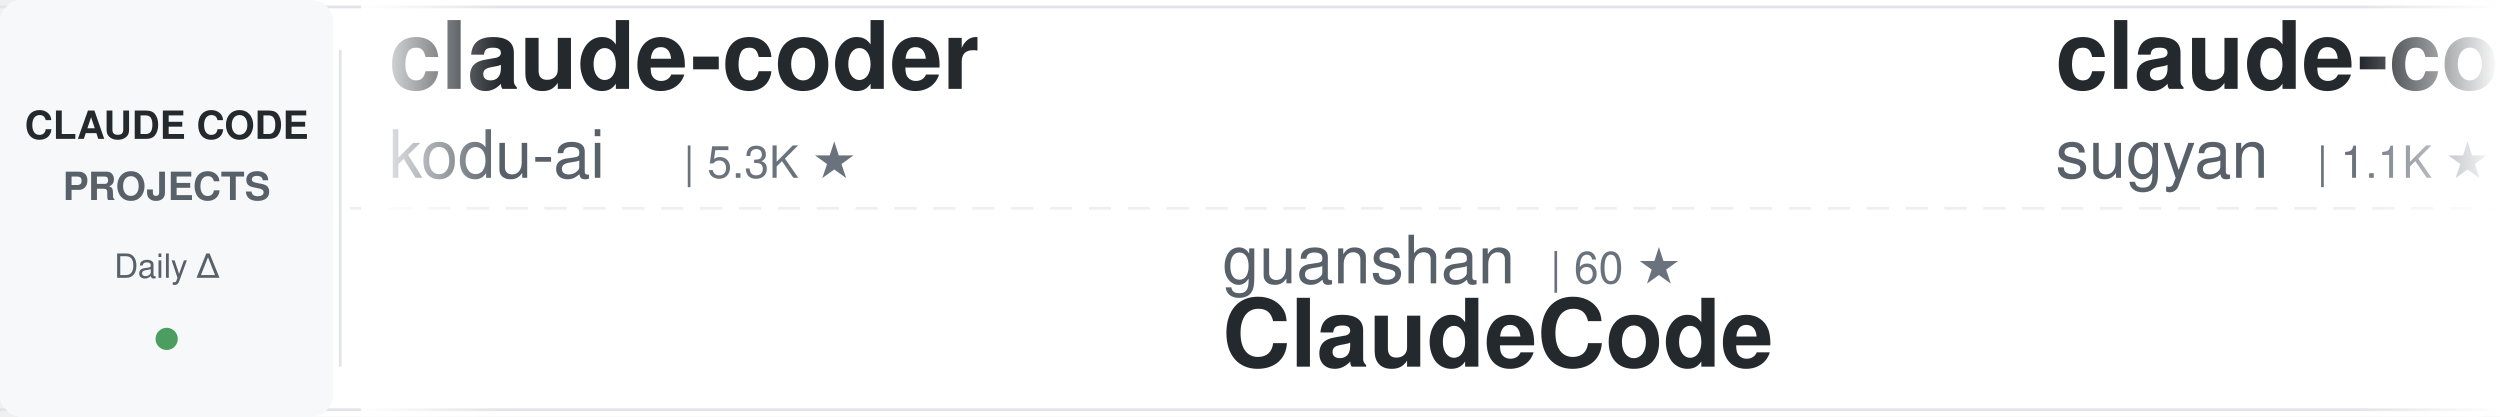
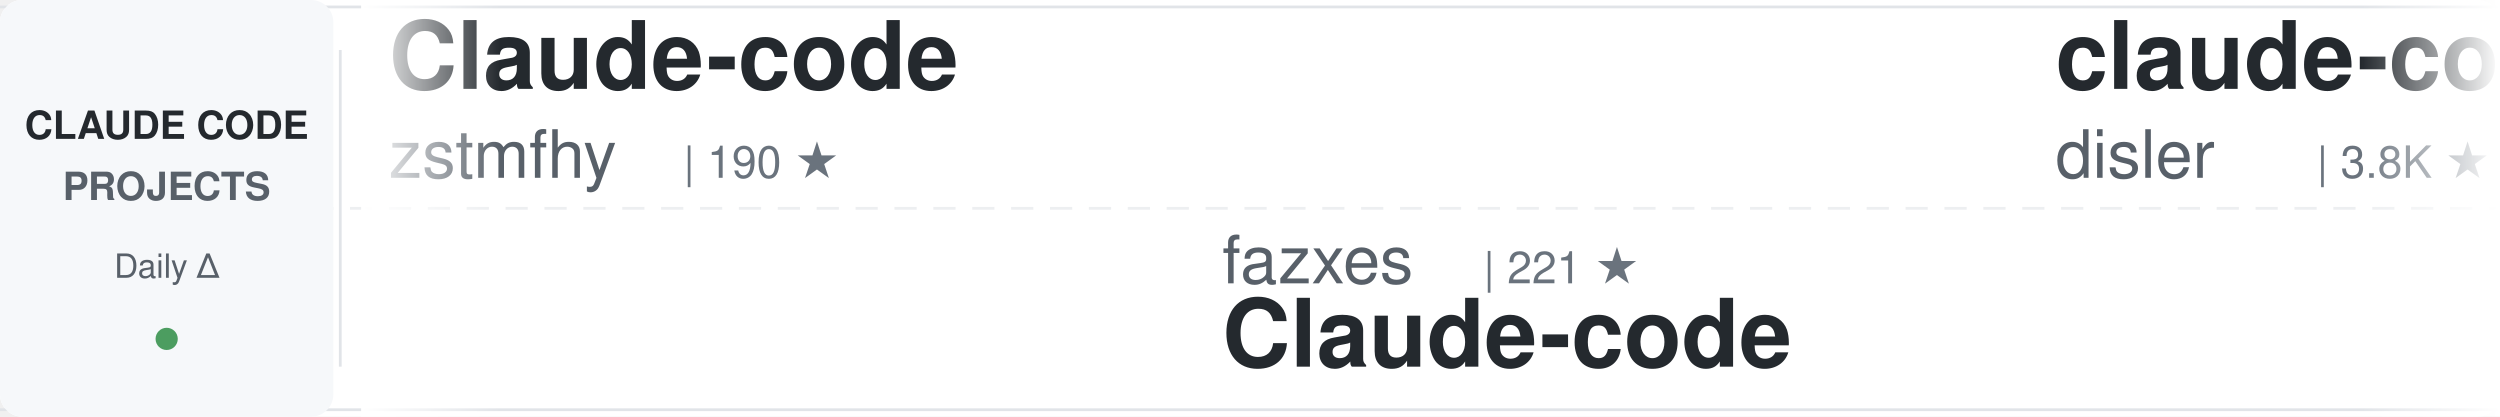
<svg xmlns="http://www.w3.org/2000/svg" width="900" height="150">
  <defs>
    <linearGradient id="awesomeLeftFade" x1="0%" y1="0%" x2="100%" y2="0%">
      <stop offset="0%" style="stop-color:#ffffff;stop-opacity:1" />
      <stop offset="100%" style="stop-color:#ffffff;stop-opacity:0" />
    </linearGradient>
    <linearGradient id="awesomeRightFade" x1="0%" y1="0%" x2="100%" y2="0%">
      <stop offset="0%" style="stop-color:#ffffff;stop-opacity:0" />
      <stop offset="100%" style="stop-color:#ffffff;stop-opacity:1" />
    </linearGradient>
  </defs>
  <rect width="900" height="150" fill="#ffffff" rx="8" />
  <rect x="0" y="2" width="900" height="1" fill="#e1e4e8" />
  <rect x="0" y="147" width="900" height="1" fill="#e1e4e8" />
  <line x1="0" y1="75" x2="900" y2="75" stroke="#e1e4e8" stroke-width="1" stroke-dasharray="8 6" opacity="0.6" />
  <rect x="0" y="0" width="120" height="150" fill="#f6f8fa" rx="8" />
  <text x="60" y="50" font-family="-apple-system, BlinkMacSystemFont, 'Segoe UI', Helvetica, Arial, sans-serif" font-size="14" font-weight="600" fill="#24292e" text-anchor="middle">CLAUDE CODE</text>
  <text x="60" y="72" font-family="-apple-system, BlinkMacSystemFont, 'Segoe UI', Helvetica, Arial, sans-serif" font-size="14" font-weight="600" fill="#586069" text-anchor="middle">PROJECTS</text>
  <text x="60" y="100" font-family="-apple-system, BlinkMacSystemFont, 'Segoe UI', Helvetica, Arial, sans-serif" font-size="12" font-weight="500" fill="#586069" text-anchor="middle">Daily Δ</text>
  <circle cx="60" cy="122" r="4" fill="#22863a" opacity="0.8" />
  <rect x="122" y="18" width="1" height="114" fill="#e1e4e8" />
  <clipPath id="awesomeTickerClip">
    <rect x="130" y="0" width="770" height="150" />
  </clipPath>
  <g clip-path="url(#awesomeTickerClip)">
    <g id="awesomeTickerItems">
      <animateTransform attributeName="transform" attributeType="XML" type="translate" from="0 0" to="-3000 0" dur="54s" repeatCount="indefinite" />
      <g transform="translate(0, 0)">
-         <text x="140" y="32" font-family="-apple-system, BlinkMacSystemFont, 'Segoe UI', Helvetica, Arial, sans-serif" font-size="34" font-weight="600" fill="#24292e">claude-coder</text>
-         <text x="140" y="64" font-family="-apple-system, BlinkMacSystemFont, 'Segoe UI', Helvetica, Arial, sans-serif" font-size="24" font-weight="400" fill="#586069">kodu-ai</text>
-         <text x="246" y="64" font-family="-apple-system, BlinkMacSystemFont, 'Segoe UI', Helvetica, Arial, sans-serif" font-size="16" font-weight="500" fill="#6a737d">| 5.3K ★</text>
+         <text x="140" y="32" font-family="-apple-system, BlinkMacSystemFont, 'Segoe UI', Helvetica, Arial, sans-serif" font-size="34" font-weight="600" fill="#24292e">Claude-code</text>
+         <text x="140" y="64" font-family="-apple-system, BlinkMacSystemFont, 'Segoe UI', Helvetica, Arial, sans-serif" font-size="24" font-weight="400" fill="#586069">zstmfhy</text>
+         <text x="246" y="64" font-family="-apple-system, BlinkMacSystemFont, 'Segoe UI', Helvetica, Arial, sans-serif" font-size="16" font-weight="500" fill="#6a737d">| 190 ★</text>
      </g>
      <g transform="translate(300, 0)">
+         <text x="140" y="102" font-family="-apple-system, BlinkMacSystemFont, 'Segoe UI', Helvetica, Arial, sans-serif" font-size="24" font-weight="400" fill="#586069">fazxes</text>
+         <text x="234" y="102" font-family="-apple-system, BlinkMacSystemFont, 'Segoe UI', Helvetica, Arial, sans-serif" font-size="16" font-weight="500" fill="#6a737d">| 221 ★</text>
+         <text x="140" y="132" font-family="-apple-system, BlinkMacSystemFont, 'Segoe UI', Helvetica, Arial, sans-serif" font-size="34" font-weight="600" fill="#24292e">Claude-code</text>
+       </g>
+       <g transform="translate(600, 0)">
+         <text x="140" y="32" font-family="-apple-system, BlinkMacSystemFont, 'Segoe UI', Helvetica, Arial, sans-serif" font-size="34" font-weight="600" fill="#24292e">claude-code-hooks-master...</text>
+         <text x="140" y="64" font-family="-apple-system, BlinkMacSystemFont, 'Segoe UI', Helvetica, Arial, sans-serif" font-size="24" font-weight="400" fill="#586069">disler</text>
+         <text x="234" y="64" font-family="-apple-system, BlinkMacSystemFont, 'Segoe UI', Helvetica, Arial, sans-serif" font-size="16" font-weight="500" fill="#6a737d">| 3.8K ★</text>
+         <text x="311" y="64" font-family="-apple-system, BlinkMacSystemFont, 'Segoe UI', Helvetica, Arial, sans-serif" font-size="16" font-weight="500" fill="#22863a"> +1</text>
+       </g>
+       <g transform="translate(900, 0)">
+         <text x="140" y="102" font-family="-apple-system, BlinkMacSystemFont, 'Segoe UI', Helvetica, Arial, sans-serif" font-size="24" font-weight="400" fill="#586069">Yeachan-Heo</text>
+         <text x="294" y="102" font-family="-apple-system, BlinkMacSystemFont, 'Segoe UI', Helvetica, Arial, sans-serif" font-size="16" font-weight="500" fill="#6a737d">| 36.4K ★</text>
+         <text x="380" y="102" font-family="-apple-system, BlinkMacSystemFont, 'Segoe UI', Helvetica, Arial, sans-serif" font-size="16" font-weight="500" fill="#22863a"> +60</text>
+         <text x="140" y="132" font-family="-apple-system, BlinkMacSystemFont, 'Segoe UI', Helvetica, Arial, sans-serif" font-size="34" font-weight="600" fill="#24292e">oh-my-claudecode</text>
+       </g>
+       <g transform="translate(1200, 0)">
+         <text x="140" y="32" font-family="-apple-system, BlinkMacSystemFont, 'Segoe UI', Helvetica, Arial, sans-serif" font-size="34" font-weight="600" fill="#24292e">claude-code</text>
+         <text x="140" y="64" font-family="-apple-system, BlinkMacSystemFont, 'Segoe UI', Helvetica, Arial, sans-serif" font-size="24" font-weight="400" fill="#586069">Tinkeringg-Lab</text>
+         <text x="330" y="64" font-family="-apple-system, BlinkMacSystemFont, 'Segoe UI', Helvetica, Arial, sans-serif" font-size="16" font-weight="500" fill="#6a737d">| 206 ★</text>
+       </g>
+       <g transform="translate(1500, 0)">
        <text x="140" y="102" font-family="-apple-system, BlinkMacSystemFont, 'Segoe UI', Helvetica, Arial, sans-serif" font-size="24" font-weight="400" fill="#586069">guanshan</text>
        <text x="258" y="102" font-family="-apple-system, BlinkMacSystemFont, 'Segoe UI', Helvetica, Arial, sans-serif" font-size="16" font-weight="500" fill="#6a737d">| 60 ★</text>
        <text x="140" y="132" font-family="-apple-system, BlinkMacSystemFont, 'Segoe UI', Helvetica, Arial, sans-serif" font-size="34" font-weight="600" fill="#24292e">ClaudeCode</text>
      </g>
-       <g transform="translate(600, 0)">
-         <text x="140" y="32" font-family="-apple-system, BlinkMacSystemFont, 'Segoe UI', Helvetica, Arial, sans-serif" font-size="34" font-weight="600" fill="#24292e">claude-code-webui</text>
-         <text x="140" y="64" font-family="-apple-system, BlinkMacSystemFont, 'Segoe UI', Helvetica, Arial, sans-serif" font-size="24" font-weight="400" fill="#586069">sugyan</text>
-         <text x="234" y="64" font-family="-apple-system, BlinkMacSystemFont, 'Segoe UI', Helvetica, Arial, sans-serif" font-size="16" font-weight="500" fill="#6a737d">| 1.1K ★</text>
-         <text x="311" y="64" font-family="-apple-system, BlinkMacSystemFont, 'Segoe UI', Helvetica, Arial, sans-serif" font-size="16" font-weight="500" fill="#22863a"> +1</text>
-       </g>
-       <g transform="translate(900, 0)">
-         <text x="140" y="102" font-family="-apple-system, BlinkMacSystemFont, 'Segoe UI', Helvetica, Arial, sans-serif" font-size="24" font-weight="400" fill="#586069">centminmod</text>
-         <text x="282" y="102" font-family="-apple-system, BlinkMacSystemFont, 'Segoe UI', Helvetica, Arial, sans-serif" font-size="16" font-weight="500" fill="#6a737d">| 2.4K ★</text>
-         <text x="359" y="102" font-family="-apple-system, BlinkMacSystemFont, 'Segoe UI', Helvetica, Arial, sans-serif" font-size="16" font-weight="500" fill="#22863a"> +1</text>
-         <text x="140" y="132" font-family="-apple-system, BlinkMacSystemFont, 'Segoe UI', Helvetica, Arial, sans-serif" font-size="34" font-weight="600" fill="#24292e">my-claude-code-setup</text>
-       </g>
-       <g transform="translate(1200, 0)">
-         <text x="140" y="32" font-family="-apple-system, BlinkMacSystemFont, 'Segoe UI', Helvetica, Arial, sans-serif" font-size="34" font-weight="600" fill="#24292e">claude-code-source</text>
-         <text x="140" y="64" font-family="-apple-system, BlinkMacSystemFont, 'Segoe UI', Helvetica, Arial, sans-serif" font-size="24" font-weight="400" fill="#586069">AprilNEA</text>
-         <text x="258" y="64" font-family="-apple-system, BlinkMacSystemFont, 'Segoe UI', Helvetica, Arial, sans-serif" font-size="16" font-weight="500" fill="#6a737d">| 387 ★</text>
-       </g>
-       <g transform="translate(1500, 0)">
-         <text x="140" y="102" font-family="-apple-system, BlinkMacSystemFont, 'Segoe UI', Helvetica, Arial, sans-serif" font-size="24" font-weight="400" fill="#586069">Yuyz0112</text>
-         <text x="258" y="102" font-family="-apple-system, BlinkMacSystemFont, 'Segoe UI', Helvetica, Arial, sans-serif" font-size="16" font-weight="500" fill="#6a737d">| 2.4K ★</text>
-         <text x="335" y="102" font-family="-apple-system, BlinkMacSystemFont, 'Segoe UI', Helvetica, Arial, sans-serif" font-size="16" font-weight="500" fill="#22863a"> +1</text>
-         <text x="140" y="132" font-family="-apple-system, BlinkMacSystemFont, 'Segoe UI', Helvetica, Arial, sans-serif" font-size="34" font-weight="600" fill="#24292e">claude-code-reverse</text>
-       </g>
      <g transform="translate(1800, 0)">
-         <text x="140" y="32" font-family="-apple-system, BlinkMacSystemFont, 'Segoe UI', Helvetica, Arial, sans-serif" font-size="34" font-weight="600" fill="#24292e">skills</text>
-         <text x="140" y="64" font-family="-apple-system, BlinkMacSystemFont, 'Segoe UI', Helvetica, Arial, sans-serif" font-size="24" font-weight="400" fill="#586069">anthropics</text>
-         <text x="282" y="64" font-family="-apple-system, BlinkMacSystemFont, 'Segoe UI', Helvetica, Arial, sans-serif" font-size="16" font-weight="500" fill="#6a737d">| 151.0K ★</text>
-         <text x="377" y="64" font-family="-apple-system, BlinkMacSystemFont, 'Segoe UI', Helvetica, Arial, sans-serif" font-size="16" font-weight="500" fill="#22863a"> +457</text>
+         <text x="140" y="32" font-family="-apple-system, BlinkMacSystemFont, 'Segoe UI', Helvetica, Arial, sans-serif" font-size="34" font-weight="600" fill="#24292e">my-claude-code-setup</text>
+         <text x="140" y="64" font-family="-apple-system, BlinkMacSystemFont, 'Segoe UI', Helvetica, Arial, sans-serif" font-size="24" font-weight="400" fill="#586069">centminmod</text>
+         <text x="282" y="64" font-family="-apple-system, BlinkMacSystemFont, 'Segoe UI', Helvetica, Arial, sans-serif" font-size="16" font-weight="500" fill="#6a737d">| 2.4K ★</text>
+         <text x="359" y="64" font-family="-apple-system, BlinkMacSystemFont, 'Segoe UI', Helvetica, Arial, sans-serif" font-size="16" font-weight="500" fill="#22863a"> +1</text>
      </g>
      <g transform="translate(2100, 0)">
-         <text x="140" y="102" font-family="-apple-system, BlinkMacSystemFont, 'Segoe UI', Helvetica, Arial, sans-serif" font-size="24" font-weight="400" fill="#586069">Cranot</text>
-         <text x="234" y="102" font-family="-apple-system, BlinkMacSystemFont, 'Segoe UI', Helvetica, Arial, sans-serif" font-size="16" font-weight="500" fill="#6a737d">| 2.8K ★</text>
-         <text x="140" y="132" font-family="-apple-system, BlinkMacSystemFont, 'Segoe UI', Helvetica, Arial, sans-serif" font-size="34" font-weight="600" fill="#24292e">claude-code-guide</text>
+         <text x="140" y="102" font-family="-apple-system, BlinkMacSystemFont, 'Segoe UI', Helvetica, Arial, sans-serif" font-size="24" font-weight="400" fill="#586069">hangsman</text>
+         <text x="258" y="102" font-family="-apple-system, BlinkMacSystemFont, 'Segoe UI', Helvetica, Arial, sans-serif" font-size="16" font-weight="500" fill="#6a737d">| 786 ★</text>
+         <text x="326" y="102" font-family="-apple-system, BlinkMacSystemFont, 'Segoe UI', Helvetica, Arial, sans-serif" font-size="16" font-weight="500" fill="#22863a"> +1</text>
+         <text x="140" y="132" font-family="-apple-system, BlinkMacSystemFont, 'Segoe UI', Helvetica, Arial, sans-serif" font-size="34" font-weight="600" fill="#24292e">claude-code-source</text>
      </g>
      <g transform="translate(2400, 0)">
-         <text x="140" y="32" font-family="-apple-system, BlinkMacSystemFont, 'Segoe UI', Helvetica, Arial, sans-serif" font-size="34" font-weight="600" fill="#24292e">claude-code-showcase</text>
-         <text x="140" y="64" font-family="-apple-system, BlinkMacSystemFont, 'Segoe UI', Helvetica, Arial, sans-serif" font-size="24" font-weight="400" fill="#586069">ChrisWiles</text>
-         <text x="282" y="64" font-family="-apple-system, BlinkMacSystemFont, 'Segoe UI', Helvetica, Arial, sans-serif" font-size="16" font-weight="500" fill="#6a737d">| 6.0K ★</text>
-         <text x="359" y="64" font-family="-apple-system, BlinkMacSystemFont, 'Segoe UI', Helvetica, Arial, sans-serif" font-size="16" font-weight="500" fill="#22863a"> +1</text>
+         <text x="140" y="32" font-family="-apple-system, BlinkMacSystemFont, 'Segoe UI', Helvetica, Arial, sans-serif" font-size="34" font-weight="600" fill="#24292e">claude-code-proxy</text>
+         <text x="140" y="64" font-family="-apple-system, BlinkMacSystemFont, 'Segoe UI', Helvetica, Arial, sans-serif" font-size="24" font-weight="400" fill="#586069">fuergaosi233</text>
+         <text x="306" y="64" font-family="-apple-system, BlinkMacSystemFont, 'Segoe UI', Helvetica, Arial, sans-serif" font-size="16" font-weight="500" fill="#6a737d">| 2.7K ★</text>
+         <text x="383" y="64" font-family="-apple-system, BlinkMacSystemFont, 'Segoe UI', Helvetica, Arial, sans-serif" font-size="16" font-weight="500" fill="#22863a"> +1</text>
      </g>
      <g transform="translate(2700, 0)">
-         <text x="140" y="102" font-family="-apple-system, BlinkMacSystemFont, 'Segoe UI', Helvetica, Arial, sans-serif" font-size="24" font-weight="400" fill="#586069">KPR111</text>
-         <text x="234" y="102" font-family="-apple-system, BlinkMacSystemFont, 'Segoe UI', Helvetica, Arial, sans-serif" font-size="16" font-weight="500" fill="#6a737d">| 18 ★</text>
-         <text x="140" y="132" font-family="-apple-system, BlinkMacSystemFont, 'Segoe UI', Helvetica, Arial, sans-serif" font-size="34" font-weight="600" fill="#24292e">Claude-Code</text>
+         <text x="140" y="102" font-family="-apple-system, BlinkMacSystemFont, 'Segoe UI', Helvetica, Arial, sans-serif" font-size="24" font-weight="400" fill="#586069">alejandrobalderas</text>
+         <text x="366" y="102" font-family="-apple-system, BlinkMacSystemFont, 'Segoe UI', Helvetica, Arial, sans-serif" font-size="16" font-weight="500" fill="#6a737d">| 2.2K ★</text>
+         <text x="443" y="102" font-family="-apple-system, BlinkMacSystemFont, 'Segoe UI', Helvetica, Arial, sans-serif" font-size="16" font-weight="500" fill="#22863a"> +2</text>
+         <text x="140" y="132" font-family="-apple-system, BlinkMacSystemFont, 'Segoe UI', Helvetica, Arial, sans-serif" font-size="34" font-weight="600" fill="#24292e">claude-code-from-source</text>
      </g>
      <g transform="translate(3000, 0)">
-         <text x="140" y="32" font-family="-apple-system, BlinkMacSystemFont, 'Segoe UI', Helvetica, Arial, sans-serif" font-size="34" font-weight="600" fill="#24292e">claude-coder</text>
-         <text x="140" y="64" font-family="-apple-system, BlinkMacSystemFont, 'Segoe UI', Helvetica, Arial, sans-serif" font-size="24" font-weight="400" fill="#586069">kodu-ai</text>
-         <text x="246" y="64" font-family="-apple-system, BlinkMacSystemFont, 'Segoe UI', Helvetica, Arial, sans-serif" font-size="16" font-weight="500" fill="#6a737d">| 5.3K ★</text>
+         <text x="140" y="32" font-family="-apple-system, BlinkMacSystemFont, 'Segoe UI', Helvetica, Arial, sans-serif" font-size="34" font-weight="600" fill="#24292e">Claude-code</text>
+         <text x="140" y="64" font-family="-apple-system, BlinkMacSystemFont, 'Segoe UI', Helvetica, Arial, sans-serif" font-size="24" font-weight="400" fill="#586069">zstmfhy</text>
+         <text x="246" y="64" font-family="-apple-system, BlinkMacSystemFont, 'Segoe UI', Helvetica, Arial, sans-serif" font-size="16" font-weight="500" fill="#6a737d">| 190 ★</text>
      </g>
      <g transform="translate(3300, 0)">
-         <text x="140" y="102" font-family="-apple-system, BlinkMacSystemFont, 'Segoe UI', Helvetica, Arial, sans-serif" font-size="24" font-weight="400" fill="#586069">guanshan</text>
-         <text x="258" y="102" font-family="-apple-system, BlinkMacSystemFont, 'Segoe UI', Helvetica, Arial, sans-serif" font-size="16" font-weight="500" fill="#6a737d">| 60 ★</text>
-         <text x="140" y="132" font-family="-apple-system, BlinkMacSystemFont, 'Segoe UI', Helvetica, Arial, sans-serif" font-size="34" font-weight="600" fill="#24292e">ClaudeCode</text>
+         <text x="140" y="102" font-family="-apple-system, BlinkMacSystemFont, 'Segoe UI', Helvetica, Arial, sans-serif" font-size="24" font-weight="400" fill="#586069">fazxes</text>
+         <text x="234" y="102" font-family="-apple-system, BlinkMacSystemFont, 'Segoe UI', Helvetica, Arial, sans-serif" font-size="16" font-weight="500" fill="#6a737d">| 221 ★</text>
+         <text x="140" y="132" font-family="-apple-system, BlinkMacSystemFont, 'Segoe UI', Helvetica, Arial, sans-serif" font-size="34" font-weight="600" fill="#24292e">Claude-code</text>
      </g>
      <g transform="translate(3600, 0)">
-         <text x="140" y="32" font-family="-apple-system, BlinkMacSystemFont, 'Segoe UI', Helvetica, Arial, sans-serif" font-size="34" font-weight="600" fill="#24292e">claude-code-webui</text>
-         <text x="140" y="64" font-family="-apple-system, BlinkMacSystemFont, 'Segoe UI', Helvetica, Arial, sans-serif" font-size="24" font-weight="400" fill="#586069">sugyan</text>
-         <text x="234" y="64" font-family="-apple-system, BlinkMacSystemFont, 'Segoe UI', Helvetica, Arial, sans-serif" font-size="16" font-weight="500" fill="#6a737d">| 1.1K ★</text>
+         <text x="140" y="32" font-family="-apple-system, BlinkMacSystemFont, 'Segoe UI', Helvetica, Arial, sans-serif" font-size="34" font-weight="600" fill="#24292e">claude-code-hooks-master...</text>
+         <text x="140" y="64" font-family="-apple-system, BlinkMacSystemFont, 'Segoe UI', Helvetica, Arial, sans-serif" font-size="24" font-weight="400" fill="#586069">disler</text>
+         <text x="234" y="64" font-family="-apple-system, BlinkMacSystemFont, 'Segoe UI', Helvetica, Arial, sans-serif" font-size="16" font-weight="500" fill="#6a737d">| 3.8K ★</text>
        <text x="311" y="64" font-family="-apple-system, BlinkMacSystemFont, 'Segoe UI', Helvetica, Arial, sans-serif" font-size="16" font-weight="500" fill="#22863a"> +1</text>
      </g>
      <g transform="translate(3900, 0)">
-         <text x="140" y="102" font-family="-apple-system, BlinkMacSystemFont, 'Segoe UI', Helvetica, Arial, sans-serif" font-size="24" font-weight="400" fill="#586069">centminmod</text>
-         <text x="282" y="102" font-family="-apple-system, BlinkMacSystemFont, 'Segoe UI', Helvetica, Arial, sans-serif" font-size="16" font-weight="500" fill="#6a737d">| 2.4K ★</text>
-         <text x="359" y="102" font-family="-apple-system, BlinkMacSystemFont, 'Segoe UI', Helvetica, Arial, sans-serif" font-size="16" font-weight="500" fill="#22863a"> +1</text>
-         <text x="140" y="132" font-family="-apple-system, BlinkMacSystemFont, 'Segoe UI', Helvetica, Arial, sans-serif" font-size="34" font-weight="600" fill="#24292e">my-claude-code-setup</text>
+         <text x="140" y="102" font-family="-apple-system, BlinkMacSystemFont, 'Segoe UI', Helvetica, Arial, sans-serif" font-size="24" font-weight="400" fill="#586069">Yeachan-Heo</text>
+         <text x="294" y="102" font-family="-apple-system, BlinkMacSystemFont, 'Segoe UI', Helvetica, Arial, sans-serif" font-size="16" font-weight="500" fill="#6a737d">| 36.4K ★</text>
+         <text x="380" y="102" font-family="-apple-system, BlinkMacSystemFont, 'Segoe UI', Helvetica, Arial, sans-serif" font-size="16" font-weight="500" fill="#22863a"> +60</text>
+         <text x="140" y="132" font-family="-apple-system, BlinkMacSystemFont, 'Segoe UI', Helvetica, Arial, sans-serif" font-size="34" font-weight="600" fill="#24292e">oh-my-claudecode</text>
      </g>
    </g>
  </g>
  <rect x="130" y="0" width="50" height="150" fill="url(#awesomeLeftFade)" />
  <rect x="850" y="0" width="50" height="150" fill="url(#awesomeRightFade)" />
</svg>
